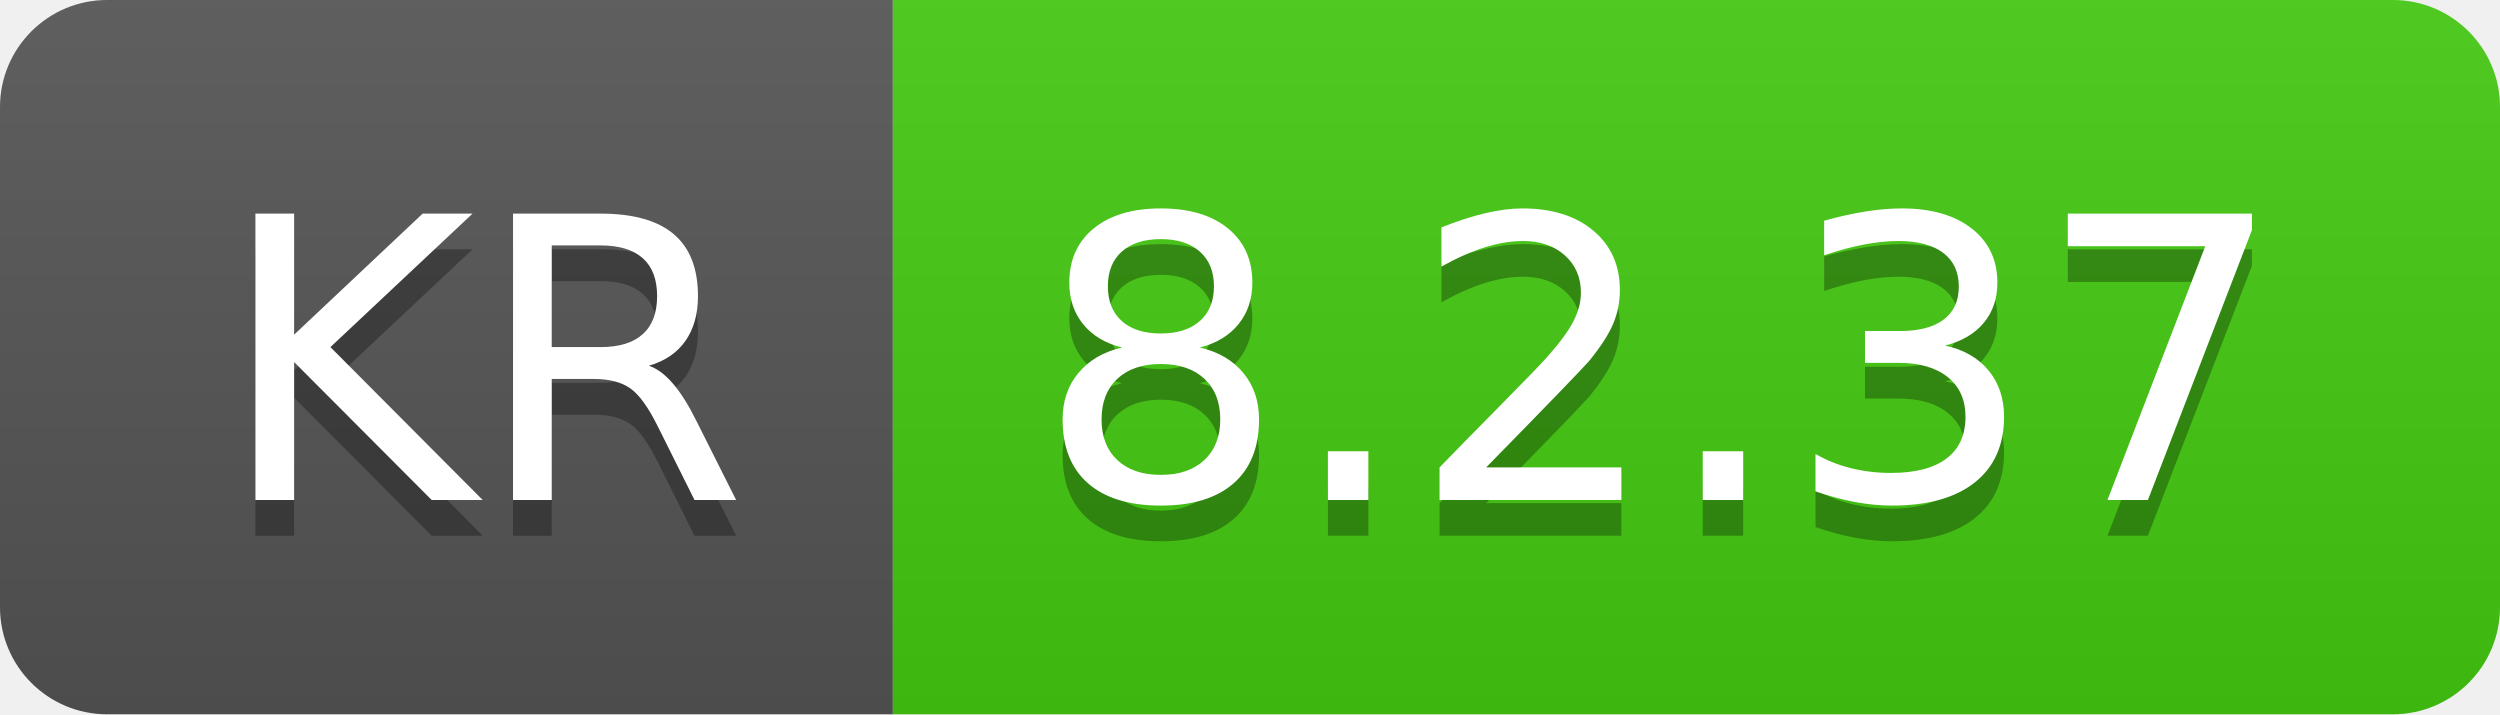
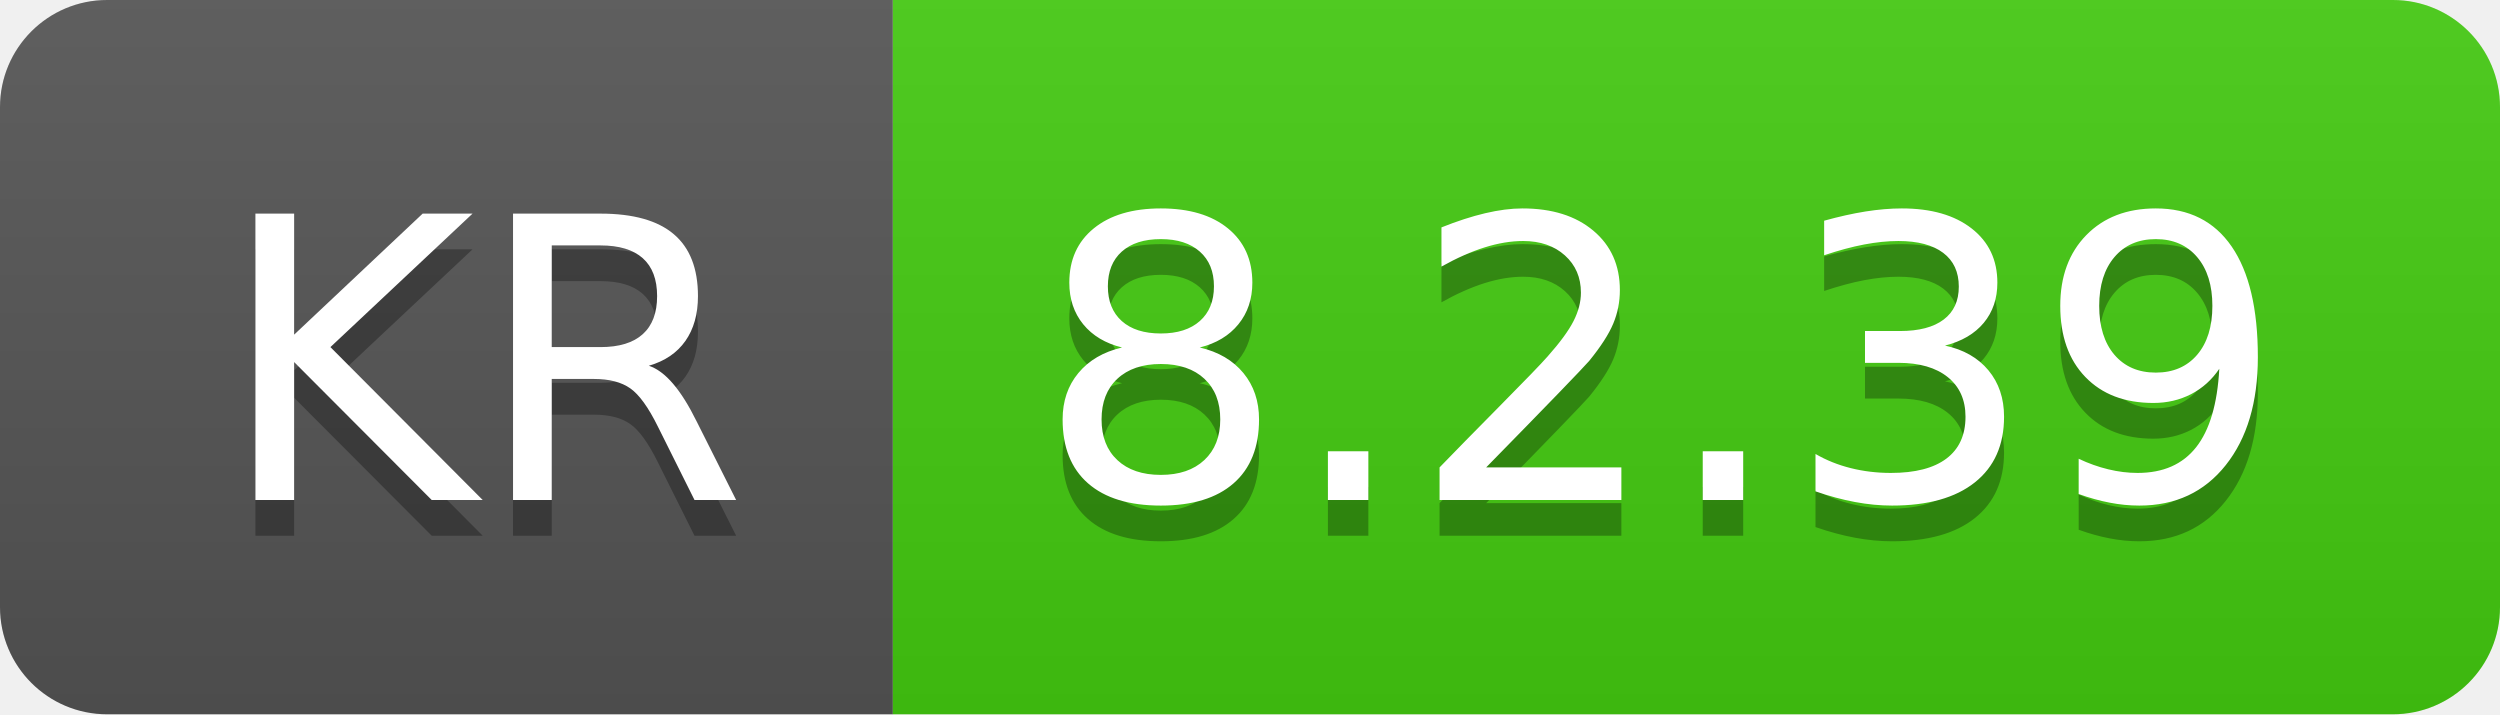
- <svg xmlns="http://www.w3.org/2000/svg" width="70" height="20" role="img" aria-label="KR: 8.2.37">
+ <svg xmlns="http://www.w3.org/2000/svg" width="70" height="20" role="img" aria-label="KR: 8.2.39">
  <linearGradient id="s" x2="0" y2="100%">
    <stop offset="0" stop-color="#bbb" stop-opacity=".1" />
    <stop offset="1" stop-opacity=".1" />
  </linearGradient>
  <clipPath id="r">
    <rect width="70" height="20" rx="3" fill="#fff" />
  </clipPath>
  <g clip-path="url(#r)">
    <rect width="25" height="20" fill="#555" />
    <rect x="25" width="45" height="20" fill="#4c1" />
    <rect width="70" height="20" fill="url(#s)" />
  </g>
  <g fill="#fff" text-anchor="middle" font-family="Verdana,Geneva,DejaVu Sans,sans-serif" text-rendering="geometricPrecision" font-size="110">
    <text aria-hidden="true" x="135" y="150" fill="#010101" fill-opacity=".3" transform="scale(.1)" textLength="150">KR</text>
    <text x="135" y="140" transform="scale(.1)" fill="#fff" textLength="150">KR</text>
-     <text aria-hidden="true" x="465" y="150" fill="#010101" fill-opacity=".3" transform="scale(.1)" textLength="350">8.2.37</text>
-     <text x="465" y="140" transform="scale(.1)" fill="#fff" textLength="350">8.2.37</text>
+     <text aria-hidden="true" x="465" y="150" fill="#010101" fill-opacity=".3" transform="scale(.1)" textLength="350">8.2.39</text>
+     <text x="465" y="140" transform="scale(.1)" fill="#fff" textLength="350">8.2.39</text>
  </g>
</svg>
